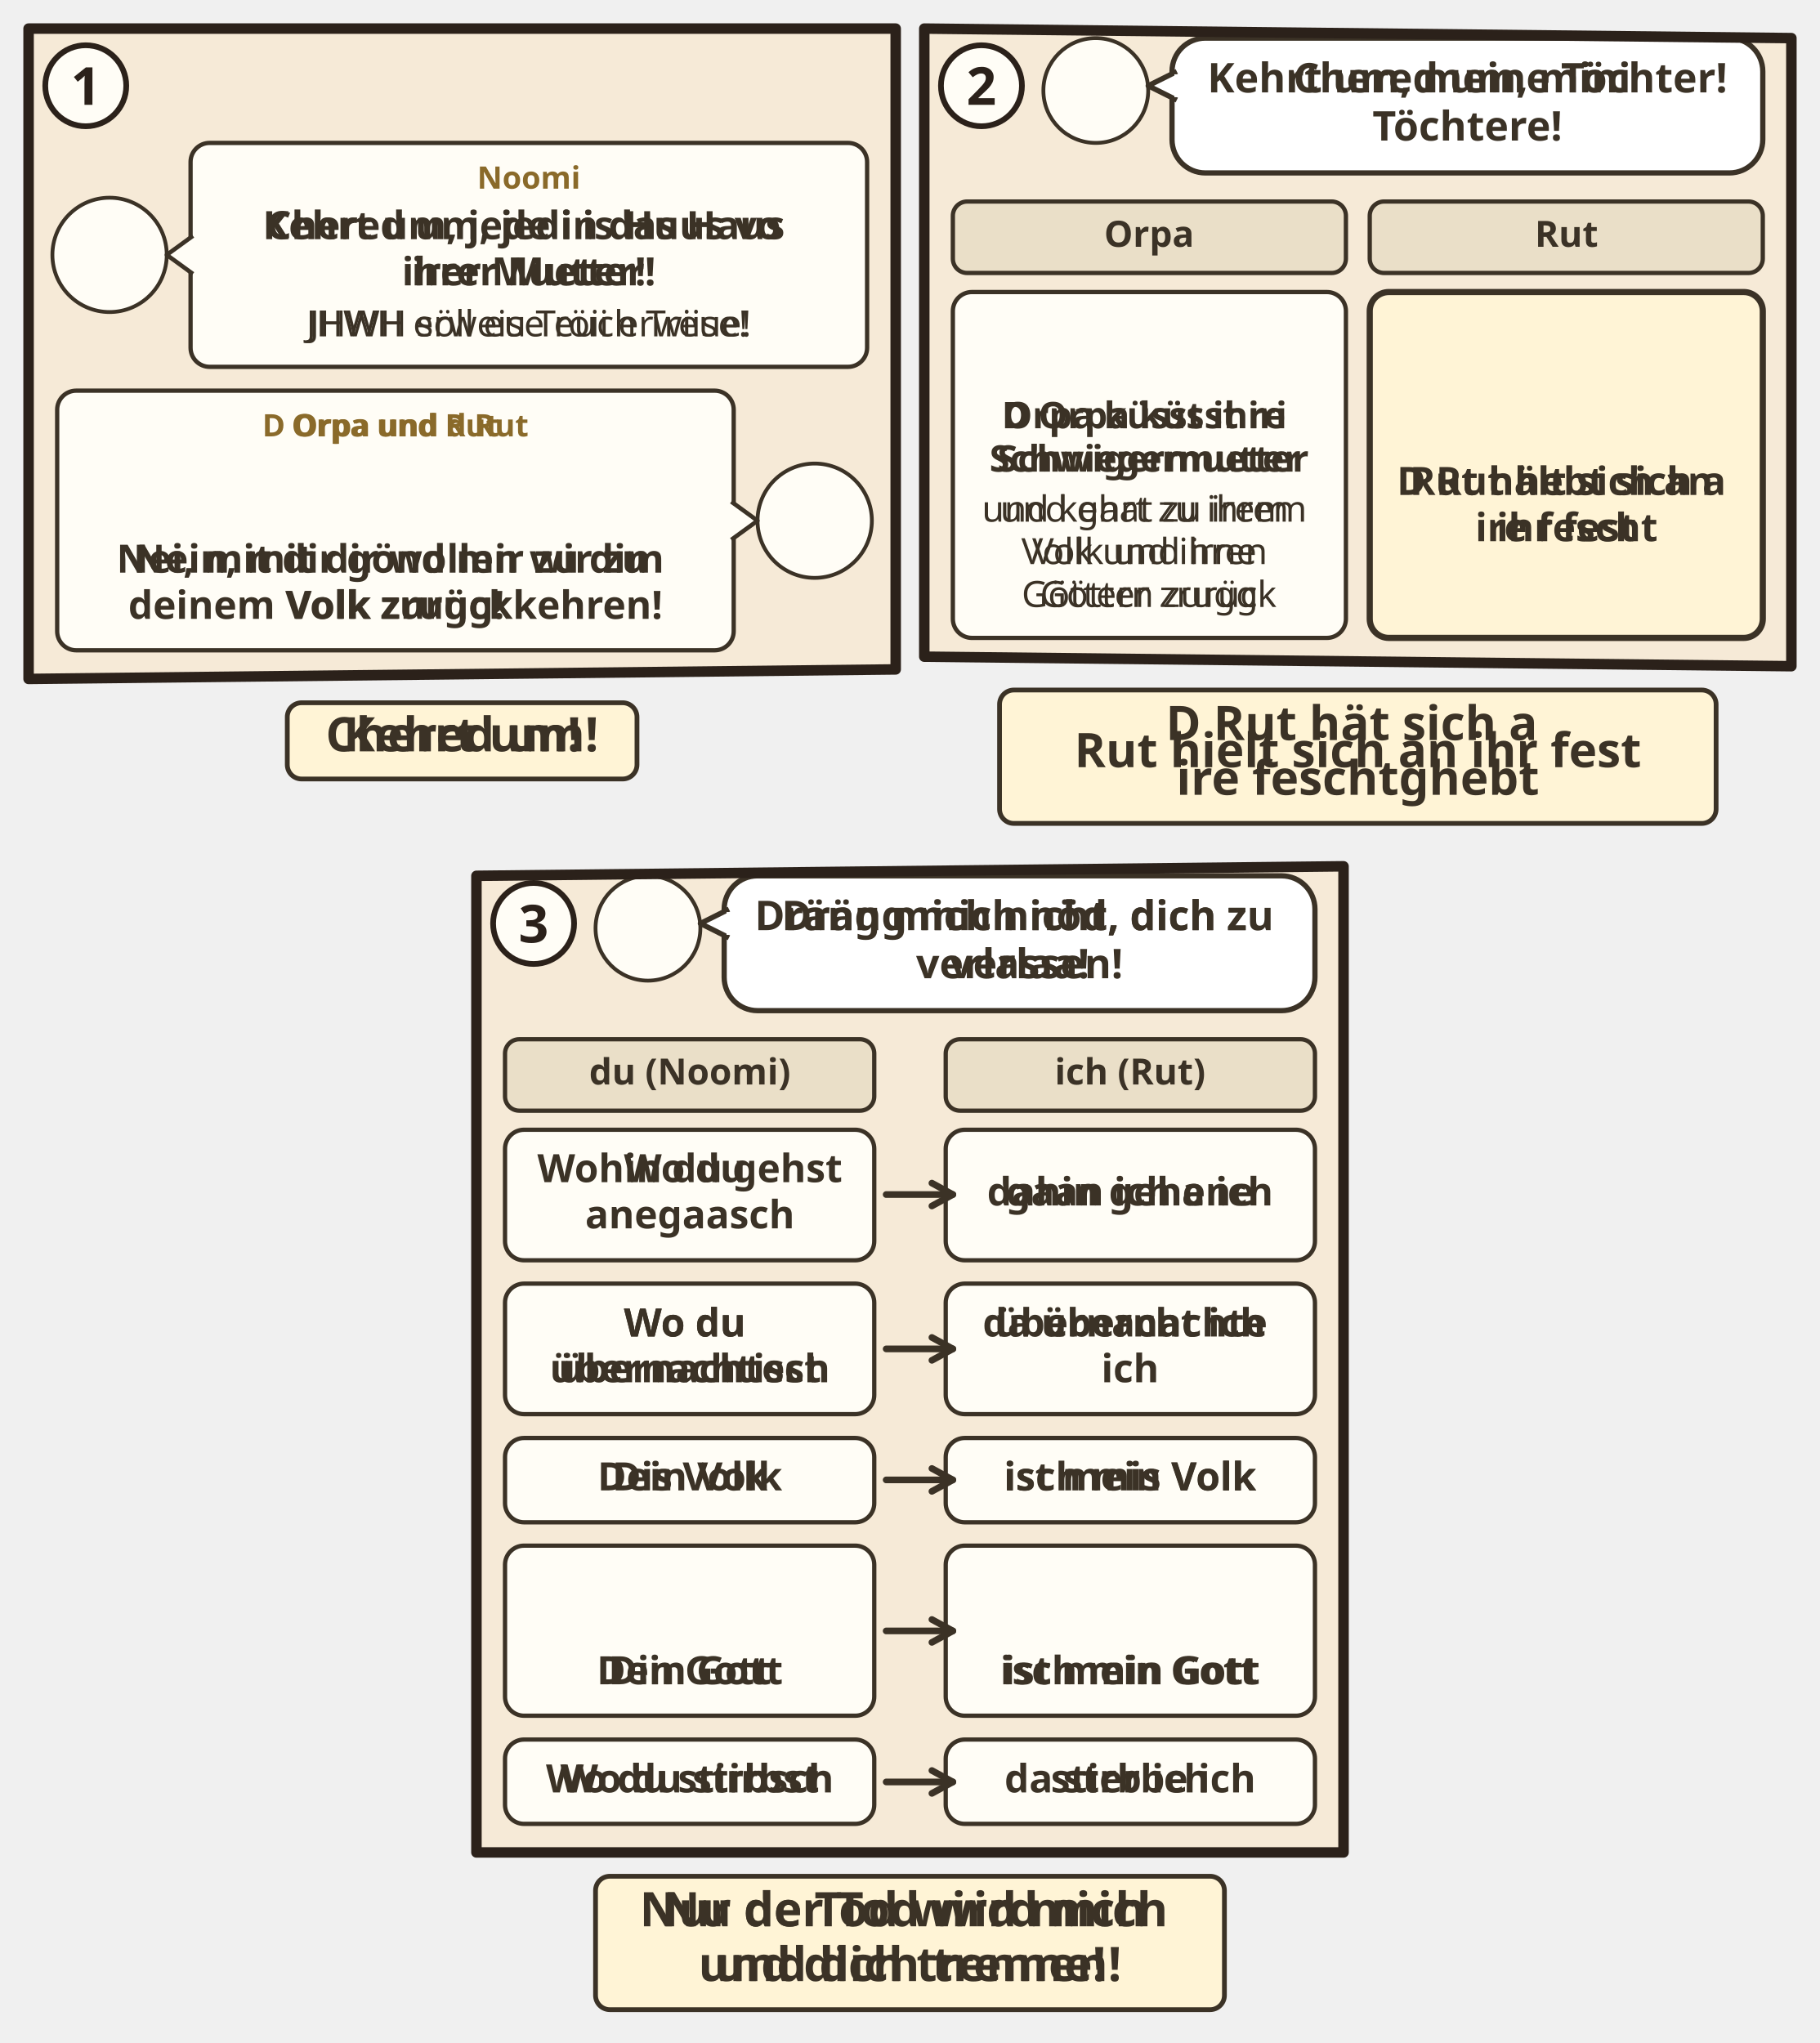
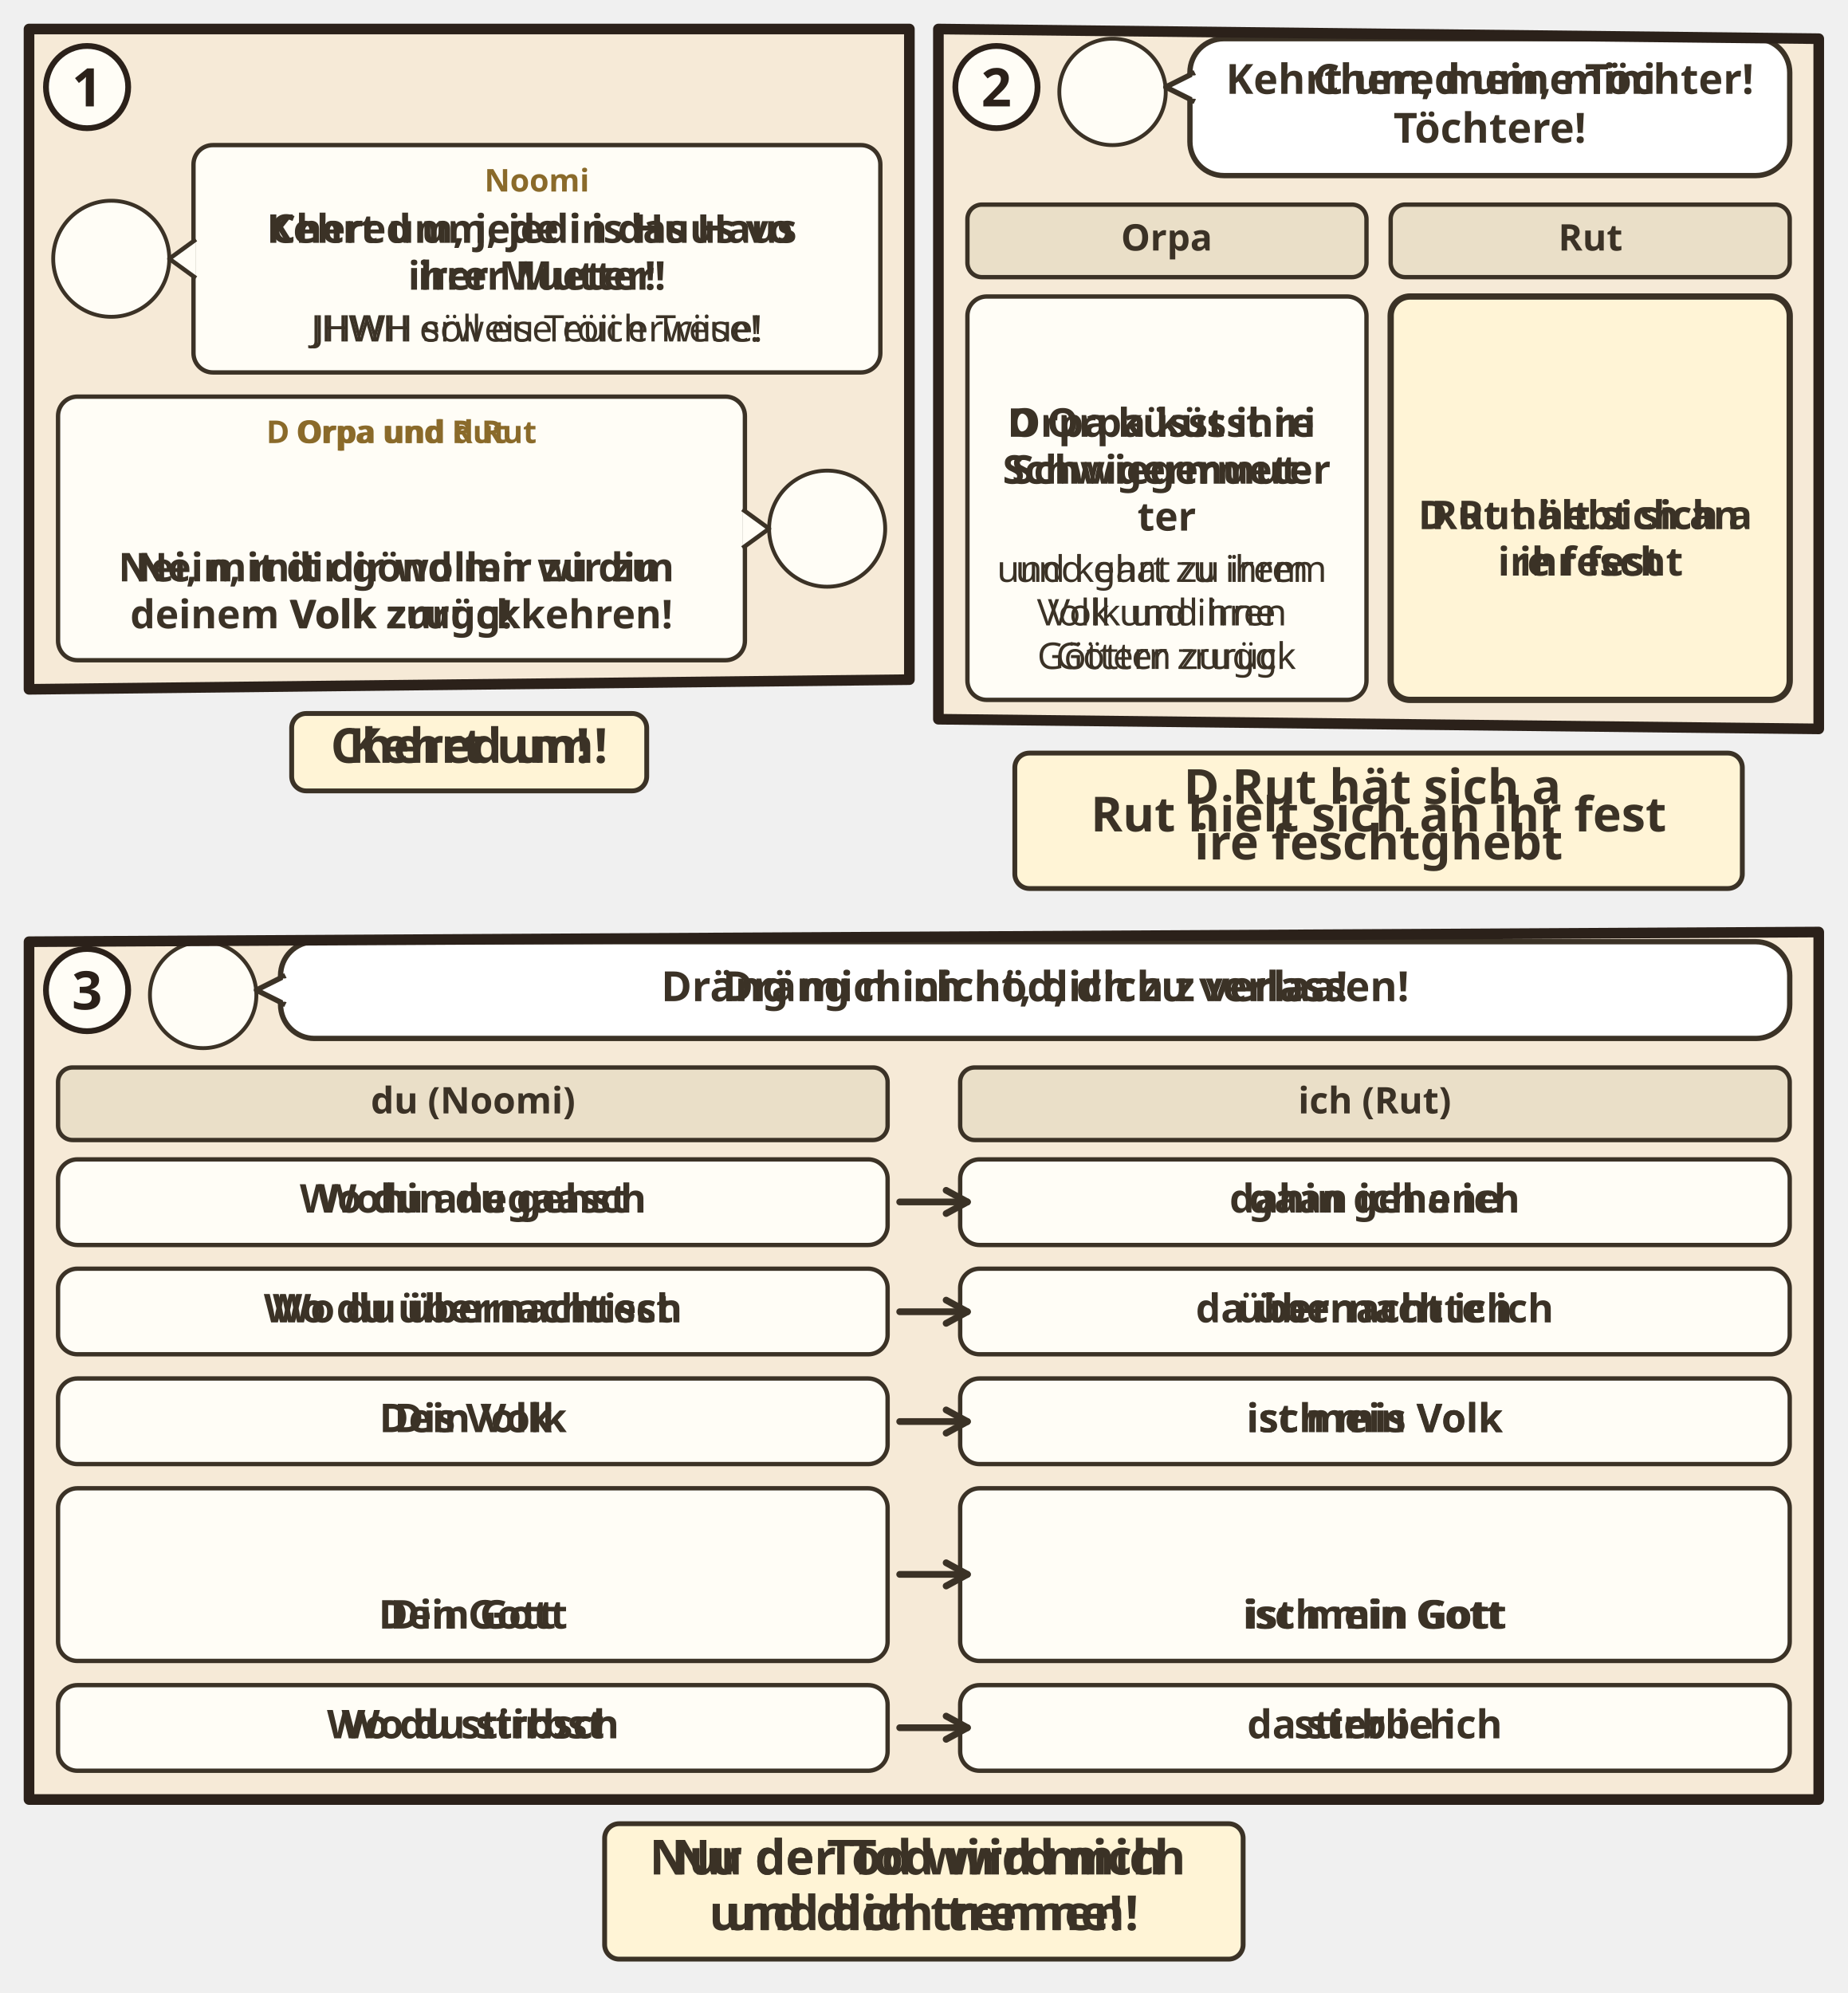
- <svg xmlns="http://www.w3.org/2000/svg" viewBox="0 0 382 428.836">
+ <svg xmlns="http://www.w3.org/2000/svg" viewBox="0 0 382 412.044">
  <svg class="ill-tile" data-span="1" x="0" y="0" width="194" height="170.512" viewBox="0 0 194 170.512">
    <g transform="translate(4 4)">
      <clipPath id="an-cp-rut-001-006-018-1">
        <polygon points="2,2 184,2 184,136.512 2,138.512" />
      </clipPath>
      <g clip-path="url(#an-cp-rut-001-006-018-1)">
        <polygon points="2,2 184,2 184,136.512 2,138.512" fill="#F6EAD7" />
        <circle cx="19.0" cy="49.5" r="12.0" fill="#FFFDF6" stroke="#3B3226" stroke-width=".8" />
        <use href="#an-p-noomi" x="9.8" y="39.4" width="18.5" height="19.8" />
-         <rect x="36.0" y="26.0" width="142.0" height="47.0" rx="4" fill="#FFFDF6" stroke="#3B3226" stroke-width="0.9" />
-         <text text-anchor="middle" font-family="sans-serif" font-size="6.5" font-weight="700" fill="#8A6A2A">
-           <tspan x="107.0" y="35.6">Noomi</tspan>
-         </text>
-         <text class="lw lw-de" text-anchor="middle" font-family="sans-serif" font-size="8.2" font-weight="700" fill="#3B3226">
-           <tspan x="107.0" y="46.2">Kehrt um, jede in das Haus</tspan>
-           <tspan x="107.0" y="55.9">ihrer Mutter!</tspan>
-         </text>
-         <text class="lw lw-gsw" text-anchor="middle" font-family="sans-serif" font-size="8.2" font-weight="700" fill="#3B3226">
-           <tspan x="107.0" y="46.2">Chered um, jedi is Huus vo</tspan>
-           <tspan x="107.0" y="55.9">irer Mueter!</tspan>
-         </text>
-         <text class="lw lw-de" text-anchor="middle" font-family="sans-serif" font-size="7.6" font-weight="400" fill="#3B3226">
-           <tspan x="107.0" y="66.6">JHWH erweise euch Treue!</tspan>
-         </text>
-         <text class="lw lw-gsw" text-anchor="middle" font-family="sans-serif" font-size="7.6" font-weight="400" fill="#3B3226">
-           <tspan x="107.0" y="66.6">JHWH söll eu Tröii erwiise!</tspan>
-         </text>
+         <g class="dg-cell">
+           <rect x="36.0" y="26.0" width="142.0" height="47.0" rx="4" fill="#FFFDF6" stroke="#3B3226" stroke-width="0.9" />
+           <text text-anchor="middle" font-family="sans-serif" font-size="6.5" font-weight="700" fill="#8A6A2A">
+             <tspan x="107.0" y="35.6">Noomi</tspan>
+           </text>
+           <text class="lw lw-de" text-anchor="middle" font-family="sans-serif" font-size="8.2" font-weight="700" fill="#3B3226">
+             <tspan x="107.0" y="46.2">Kehrt um, jede in das Haus</tspan>
+             <tspan x="107.0" y="55.9">ihrer Mutter!</tspan>
+           </text>
+           <text class="lw lw-gsw" text-anchor="middle" font-family="sans-serif" font-size="8.2" font-weight="700" fill="#3B3226">
+             <tspan x="107.0" y="46.2">Chered um, jedi is Huus vo</tspan>
+             <tspan x="107.0" y="55.9">irer Mueter!</tspan>
+           </text>
+           <text class="lw lw-de" text-anchor="middle" font-family="sans-serif" font-size="7.6" font-weight="400" fill="#3B3226">
+             <tspan x="107.0" y="66.6">JHWH erweise euch Treue!</tspan>
+           </text>
+           <text class="lw lw-gsw" text-anchor="middle" font-family="sans-serif" font-size="7.6" font-weight="400" fill="#3B3226">
+             <tspan x="107.0" y="66.6">JHWH söll eu Tröii erwiise!</tspan>
+           </text>
+         </g>
        <path d="M36.5 45.5L31.0 49.5L36.5 53.5" fill="#FFFDF6" stroke="#3B3226" stroke-width=".9" stroke-linejoin="round" />
        <circle cx="167.0" cy="105.3" r="12.0" fill="#FFFDF6" stroke="#3B3226" stroke-width=".8" />
        <use href="#an-p-orpa" x="157.8" y="95.1" width="18.5" height="19.8" />
-         <rect x="8.0" y="78.0" width="142.0" height="54.5" rx="4" fill="#FFFDF6" stroke="#3B3226" stroke-width="0.9" />
-         <text class="lw lw-de" text-anchor="middle" font-family="sans-serif" font-size="6.5" font-weight="700" fill="#8A6A2A">
-           <tspan x="79.0" y="87.6">Orpa und Rut</tspan>
-         </text>
-         <text class="lw lw-gsw" text-anchor="middle" font-family="sans-serif" font-size="6.5" font-weight="700" fill="#8A6A2A">
-           <tspan x="79.0" y="87.6">D Orpa und d Rut</tspan>
-         </text>
-         <use href="#an-p-rut" x="73.4" y="91.2" width="11.3" height="16" />
-         <text class="lw lw-de" text-anchor="middle" font-family="sans-serif" font-size="8.2" font-weight="700" fill="#3B3226">
-           <tspan x="79.0" y="116.2">Nein, mit dir wollen wir zu</tspan>
-           <tspan x="79.0" y="125.9">deinem Volk zurückkehren!</tspan>
-         </text>
-         <text class="lw lw-gsw" text-anchor="middle" font-family="sans-serif" font-size="8.2" font-weight="700" fill="#3B3226">
-           <tspan x="79.0" y="116.2">Nei, mit dir gönd mir zu dim</tspan>
-           <tspan x="79.0" y="125.9">Volk zrugg!</tspan>
-         </text>
+         <g class="dg-cell">
+           <rect x="8.0" y="78.0" width="142.0" height="54.5" rx="4" fill="#FFFDF6" stroke="#3B3226" stroke-width="0.9" />
+           <text class="lw lw-de" text-anchor="middle" font-family="sans-serif" font-size="6.5" font-weight="700" fill="#8A6A2A">
+             <tspan x="79.0" y="87.6">Orpa und Rut</tspan>
+           </text>
+           <text class="lw lw-gsw" text-anchor="middle" font-family="sans-serif" font-size="6.5" font-weight="700" fill="#8A6A2A">
+             <tspan x="79.0" y="87.6">D Orpa und d Rut</tspan>
+           </text>
+           <use href="#an-p-rut" x="73.4" y="91.2" width="11.3" height="16" />
+           <text class="lw lw-de" text-anchor="middle" font-family="sans-serif" font-size="8.2" font-weight="700" fill="#3B3226">
+             <tspan x="79.0" y="116.2">Nein, mit dir wollen wir zu</tspan>
+             <tspan x="79.0" y="125.9">deinem Volk zurückkehren!</tspan>
+           </text>
+           <text class="lw lw-gsw" text-anchor="middle" font-family="sans-serif" font-size="8.2" font-weight="700" fill="#3B3226">
+             <tspan x="79.0" y="116.2">Nei, mit dir gönd mir zu dim</tspan>
+             <tspan x="79.0" y="125.9">Volk zrugg!</tspan>
+           </text>
+         </g>
        <path d="M149.5 101.3L155.0 105.3L149.5 109.3" fill="#FFFDF6" stroke="#3B3226" stroke-width=".9" stroke-linejoin="round" />
      </g>
      <polygon points="2,2 184,2 184,136.512 2,138.512" fill="none" stroke="#2B211A" stroke-width="2.2" stroke-linejoin="round" />
      <circle cx="14" cy="14" r="8.5" fill="#FFFDF6" stroke="#2B211A" stroke-width="1.2" />
      <text x="14" y="18" text-anchor="middle" font-family="sans-serif" font-size="11" font-weight="700" fill="#2B211A">1</text>
      <g transform="translate(0.0 142.512)">
        <g class="ill-words">
          <rect x="56.3" y="1.0" width="73.4" height="16" rx="3" fill="#FFF4D6" stroke="#3B3226" stroke-width="1" />
          <text class="lw lw-de" text-anchor="middle" font-family="sans-serif" font-size="10" font-weight="700" fill="#3B3226">
            <tspan x="93.0" y="11.2">Kehrt um!</tspan>
          </text>
          <text class="lw lw-gsw" text-anchor="middle" font-family="sans-serif" font-size="10" font-weight="700" fill="#3B3226">
            <tspan x="93.0" y="11.2">Chered um!</tspan>
          </text>
        </g>
      </g>
    </g>
  </svg>
-   <svg class="ill-tile" data-span="1" x="188" y="0" width="194" height="179.84" viewBox="0 0 194 179.84">
+   <svg class="ill-tile" data-span="1" x="188" y="0" width="194" height="190.696" viewBox="0 0 194 190.696">
    <g transform="translate(4 4)">
      <clipPath id="an-cp-rut-001-006-018-2">
-         <polygon points="2,2 184,4 184,135.84 2,133.84" />
+         <polygon points="2,2 184,4 184,146.696 2,144.696" />
      </clipPath>
      <g clip-path="url(#an-cp-rut-001-006-018-2)">
-         <polygon points="2,2 184,4 184,135.84 2,133.84" fill="#F6EAD7" />
+         <polygon points="2,2 184,4 184,146.696 2,144.696" fill="#F6EAD7" />
        <circle cx="38.0" cy="15.0" r="11.0" fill="#FFFDF6" stroke="#3B3226" stroke-width=".8" />
        <use href="#an-p-noomi" x="29.6" y="5.8" width="16.8" height="18.0" />
        <rect x="54.0" y="4" width="124.0" height="28.3" rx="7" fill="#FFFFFF" stroke="#3B3226" stroke-width="1.1" />
        <path d="M55.0 11L49.0 14L55.0 17" fill="#FFFFFF" stroke="#3B3226" stroke-width="1.1" stroke-linejoin="round" />
        <path d="M55.2 11.6V16.4" stroke="#FFFFFF" stroke-width="1.4" />
        <text class="lw lw-de" text-anchor="middle" font-family="sans-serif" font-size="8.6" font-weight="700" fill="#3B3226">
          <tspan x="116.0" y="15.4">Kehrt um, meine Töchter!</tspan>
        </text>
        <text class="lw lw-gsw" text-anchor="middle" font-family="sans-serif" font-size="8.6" font-weight="700" fill="#3B3226">
          <tspan x="116.0" y="15.4">Chered um, mini</tspan>
          <tspan x="116.0" y="25.5">Töchtere!</tspan>
        </text>
        <rect x="8.0" y="38.3" width="82.5" height="15.0" rx="3" fill="#EADFC8" stroke="#3B3226" stroke-width=".9" />
        <text text-anchor="middle" font-family="sans-serif" font-size="7.6" font-weight="700" fill="#3B3226">
          <tspan x="49.2" y="47.8">Orpa</tspan>
        </text>
        <rect x="95.5" y="38.3" width="82.5" height="15.0" rx="3" fill="#EADFC8" stroke="#3B3226" stroke-width=".9" />
        <text text-anchor="middle" font-family="sans-serif" font-size="7.6" font-weight="700" fill="#3B3226">
          <tspan x="136.8" y="47.8">Rut</tspan>
        </text>
-         <rect x="8.0" y="57.3" width="82.5" height="72.6" rx="4" fill="#FFFDF6" stroke="#3B3226" stroke-width="0.9" />
-         <use href="#an-p-orpa" x="43.6" y="61.3" width="11.3" height="16" />
-         <text class="lw lw-de" text-anchor="middle" font-family="sans-serif" font-size="7.7" font-weight="700" fill="#3B3226">
-           <tspan x="49.2" y="85.9">Orpa küsst ihre</tspan>
-           <tspan x="49.2" y="95.0">Schwiegermutter</tspan>
-         </text>
-         <text class="lw lw-gsw" text-anchor="middle" font-family="sans-serif" font-size="7.7" font-weight="700" fill="#3B3226">
-           <tspan x="49.2" y="85.9">D Orpa küsst iri</tspan>
-           <tspan x="49.2" y="95.0">Schwigermueter</tspan>
-         </text>
-         <text class="lw lw-de" text-anchor="middle" font-family="sans-serif" font-size="7.6" font-weight="400" fill="#3B3226">
-           <tspan x="49.2" y="105.5">und kehrt zu ihrem</tspan>
-           <tspan x="49.2" y="114.4">Volk und ihren</tspan>
-           <tspan x="49.2" y="123.4">Göttern zurück</tspan>
-         </text>
-         <text class="lw lw-gsw" text-anchor="middle" font-family="sans-serif" font-size="7.6" font-weight="400" fill="#3B3226">
-           <tspan x="49.2" y="105.5">und gaat zu irem</tspan>
-           <tspan x="49.2" y="114.4">Volk und irne</tspan>
-           <tspan x="49.2" y="123.4">Götter zrugg</tspan>
-         </text>
-         <rect x="95.5" y="57.3" width="82.5" height="72.6" rx="4" fill="#FFF4D6" stroke="#3B3226" stroke-width="1.3" />
-         <use href="#an-p-rut" x="131.1" y="74.9" width="11.3" height="16" />
-         <text class="lw lw-de" text-anchor="middle" font-family="sans-serif" font-size="8.2" font-weight="700" fill="#3B3226">
-           <tspan x="136.8" y="99.9">Rut hält sich an</tspan>
-           <tspan x="136.8" y="109.6">ihr fest</tspan>
-         </text>
-         <text class="lw lw-gsw" text-anchor="middle" font-family="sans-serif" font-size="8.2" font-weight="700" fill="#3B3226">
-           <tspan x="136.8" y="99.9">D Rut hebt sich a</tspan>
-           <tspan x="136.8" y="109.6">ire fescht</tspan>
-         </text>
-       </g>
-       <polygon points="2,2 184,4 184,135.84 2,133.84" fill="none" stroke="#2B211A" stroke-width="2.2" stroke-linejoin="round" />
+         <g class="dg-cell">
+           <rect x="8.0" y="57.3" width="82.5" height="83.4" rx="4" fill="#FFFDF6" stroke="#3B3226" stroke-width="0.9" />
+           <use href="#an-p-orpa" x="43.6" y="61.3" width="11.3" height="16" />
+           <text class="lw lw-de" text-anchor="middle" font-family="sans-serif" font-size="8.2" font-weight="700" fill="#3B3226">
+             <tspan x="49.2" y="86.3">Orpa küsst ihre</tspan>
+             <tspan x="49.2" y="96.0">Schwiegermut-</tspan>
+             <tspan x="49.2" y="105.7">ter</tspan>
+           </text>
+           <text class="lw lw-gsw" text-anchor="middle" font-family="sans-serif" font-size="8.2" font-weight="700" fill="#3B3226">
+             <tspan x="49.2" y="86.3">D Orpa küsst iri</tspan>
+             <tspan x="49.2" y="96.0">Schwigermueter</tspan>
+           </text>
+           <text class="lw lw-de" text-anchor="middle" font-family="sans-serif" font-size="7.6" font-weight="400" fill="#3B3226">
+             <tspan x="49.2" y="116.3">und kehrt zu ihrem</tspan>
+             <tspan x="49.2" y="125.3">Volk und ihren</tspan>
+             <tspan x="49.2" y="134.3">Göttern zurück</tspan>
+           </text>
+           <text class="lw lw-gsw" text-anchor="middle" font-family="sans-serif" font-size="7.6" font-weight="400" fill="#3B3226">
+             <tspan x="49.2" y="116.3">und gaat zu irem</tspan>
+             <tspan x="49.2" y="125.3">Volk und irne</tspan>
+             <tspan x="49.2" y="134.3">Götter zrugg</tspan>
+           </text>
+         </g>
+         <g class="dg-cell">
+           <rect x="95.5" y="57.3" width="82.5" height="83.4" rx="4" fill="#FFF4D6" stroke="#3B3226" stroke-width="1.3" />
+           <use href="#an-p-rut" x="131.1" y="80.3" width="11.3" height="16" />
+           <text class="lw lw-de" text-anchor="middle" font-family="sans-serif" font-size="8.2" font-weight="700" fill="#3B3226">
+             <tspan x="136.8" y="105.4">Rut hält sich an</tspan>
+             <tspan x="136.8" y="115.0">ihr fest</tspan>
+           </text>
+           <text class="lw lw-gsw" text-anchor="middle" font-family="sans-serif" font-size="8.2" font-weight="700" fill="#3B3226">
+             <tspan x="136.8" y="105.4">D Rut hebt sich a</tspan>
+             <tspan x="136.8" y="115.0">ire fescht</tspan>
+           </text>
+         </g>
+       </g>
+       <polygon points="2,2 184,4 184,146.696 2,144.696" fill="none" stroke="#2B211A" stroke-width="2.2" stroke-linejoin="round" />
      <circle cx="14" cy="14" r="8.5" fill="#FFFDF6" stroke="#2B211A" stroke-width="1.2" />
      <text x="14" y="18" text-anchor="middle" font-family="sans-serif" font-size="11" font-weight="700" fill="#2B211A">2</text>
-       <g transform="translate(0.0 139.84)">
+       <g transform="translate(0.0 150.696)">
        <g class="ill-words">
          <rect x="17.8" y="1.0" width="150.4" height="28" rx="3" fill="#FFF4D6" stroke="#3B3226" stroke-width="1" />
          <text class="lw lw-de" text-anchor="middle" font-family="sans-serif" font-size="10" font-weight="700" fill="#3B3226">
            <tspan x="93.0" y="17.2">Rut hielt sich an ihr fest</tspan>
          </text>
          <text class="lw lw-gsw" text-anchor="middle" font-family="sans-serif" font-size="10" font-weight="700" fill="#3B3226">
            <tspan x="93.0" y="11.5">D Rut hät sich a</tspan>
            <tspan x="93.0" y="23.0">ire feschtghebt</tspan>
          </text>
        </g>
      </g>
    </g>
  </svg>
-   <svg class="ill-tile" data-span="1" x="94" y="175.84" width="194" height="252.996" viewBox="0 0 194 252.996">
+   <svg class="ill-tile" data-span="2" x="0" y="186.696" width="382" height="225.348" viewBox="0 0 382 225.348">
    <g transform="translate(4 4)">
      <clipPath id="an-cp-rut-001-006-018-3">
+         <polygon points="2,4 372,2 372,181.348 2,181.348" />
+       </clipPath>
+       <g clip-path="url(#an-cp-rut-001-006-018-3)">
+         <polygon points="2,4 372,2 372,181.348 2,181.348" fill="#F6EAD7" />
+         <circle cx="38.0" cy="15.0" r="11.0" fill="#FFFDF6" stroke="#3B3226" stroke-width=".8" />
+         <use href="#an-p-rut" x="29.6" y="5.8" width="16.8" height="18.0" />
+         <rect x="54.0" y="4" width="312.0" height="20.0" rx="7" fill="#FFFFFF" stroke="#3B3226" stroke-width="1.1" />
+         <path d="M55.0 11L49.0 14L55.0 17" fill="#FFFFFF" stroke="#3B3226" stroke-width="1.1" stroke-linejoin="round" />
+         <path d="M55.2 11.6V16.4" stroke="#FFFFFF" stroke-width="1.4" />
+         <text class="lw lw-de" text-anchor="middle" font-family="sans-serif" font-size="8.6" font-weight="700" fill="#3B3226">
+           <tspan x="210.0" y="16.3">Dräng mich nicht, dich zu verlassen!</tspan>
+         </text>
+         <text class="lw lw-gsw" text-anchor="middle" font-family="sans-serif" font-size="8.6" font-weight="700" fill="#3B3226">
+           <tspan x="210.0" y="16.3">Dräng mich nöd, dich z verlaa!</tspan>
+         </text>
+         <rect x="8.0" y="30.0" width="171.5" height="15.0" rx="3" fill="#EADFC8" stroke="#3B3226" stroke-width=".9" />
+         <text text-anchor="middle" font-family="sans-serif" font-size="7.6" font-weight="700" fill="#3B3226">
+           <tspan x="93.8" y="39.5">du (Noomi)</tspan>
+         </text>
+         <rect x="194.5" y="30.0" width="171.5" height="15.0" rx="3" fill="#EADFC8" stroke="#3B3226" stroke-width=".9" />
+         <text text-anchor="middle" font-family="sans-serif" font-size="7.6" font-weight="700" fill="#3B3226">
+           <tspan x="280.2" y="39.5">ich (Rut)</tspan>
+         </text>
+         <g class="dg-cell">
+           <rect x="8.0" y="49.0" width="171.5" height="17.7" rx="4" fill="#FFFDF6" stroke="#3B3226" stroke-width="0.9" />
+           <text class="lw lw-de" text-anchor="middle" font-family="sans-serif" font-size="8.2" font-weight="700" fill="#3B3226">
+             <tspan x="93.8" y="60.0">Wohin du gehst</tspan>
+           </text>
+           <text class="lw lw-gsw" text-anchor="middle" font-family="sans-serif" font-size="8.2" font-weight="700" fill="#3B3226">
+             <tspan x="93.8" y="60.0">Wo du anegaasch</tspan>
+           </text>
+         </g>
+         <g class="dg-cell">
+           <rect x="194.5" y="49.0" width="171.5" height="17.7" rx="4" fill="#FFFDF6" stroke="#3B3226" stroke-width="0.9" />
+           <text class="lw lw-de" text-anchor="middle" font-family="sans-serif" font-size="8.2" font-weight="700" fill="#3B3226">
+             <tspan x="280.2" y="60.0">dahin gehe ich</tspan>
+           </text>
+           <text class="lw lw-gsw" text-anchor="middle" font-family="sans-serif" font-size="8.2" font-weight="700" fill="#3B3226">
+             <tspan x="280.2" y="60.0">gaan ich ane</tspan>
+           </text>
+         </g>
+         <path d="M182.0 57.8L196.0 57.8" stroke="#3B3226" stroke-width="1.4" stroke-linecap="round" />
+         <path d="M191.6 60.2L196.0 57.8L191.6 55.4" fill="none" stroke="#3B3226" stroke-width="1.4" stroke-linecap="round" stroke-linejoin="round" />
+         <g class="dg-cell">
+           <rect x="8.0" y="71.6" width="171.5" height="17.7" rx="4" fill="#FFFDF6" stroke="#3B3226" stroke-width="0.9" />
+           <text class="lw lw-de" text-anchor="middle" font-family="sans-serif" font-size="8.2" font-weight="700" fill="#3B3226">
+             <tspan x="93.8" y="82.7">Wo du übernachtest</tspan>
+           </text>
+           <text class="lw lw-gsw" text-anchor="middle" font-family="sans-serif" font-size="8.2" font-weight="700" fill="#3B3226">
+             <tspan x="93.8" y="82.7">Wo du übernachtisch</tspan>
+           </text>
+         </g>
+         <g class="dg-cell">
+           <rect x="194.5" y="71.6" width="171.5" height="17.7" rx="4" fill="#FFFDF6" stroke="#3B3226" stroke-width="0.9" />
+           <text class="lw lw-de" text-anchor="middle" font-family="sans-serif" font-size="8.2" font-weight="700" fill="#3B3226">
+             <tspan x="280.2" y="82.7">da übernachte ich</tspan>
+           </text>
+           <text class="lw lw-gsw" text-anchor="middle" font-family="sans-serif" font-size="8.2" font-weight="700" fill="#3B3226">
+             <tspan x="280.2" y="82.7">übernacht ich</tspan>
+           </text>
+         </g>
+         <path d="M182.0 80.5L196.0 80.5" stroke="#3B3226" stroke-width="1.4" stroke-linecap="round" />
+         <path d="M191.6 82.9L196.0 80.5L191.6 78.1" fill="none" stroke="#3B3226" stroke-width="1.4" stroke-linecap="round" stroke-linejoin="round" />
+         <g class="dg-cell">
+           <rect x="8.0" y="94.3" width="171.5" height="17.7" rx="4" fill="#FFFDF6" stroke="#3B3226" stroke-width="0.9" />
+           <text class="lw lw-de" text-anchor="middle" font-family="sans-serif" font-size="8.2" font-weight="700" fill="#3B3226">
+             <tspan x="93.8" y="105.4">Dein Volk</tspan>
+           </text>
+           <text class="lw lw-gsw" text-anchor="middle" font-family="sans-serif" font-size="8.2" font-weight="700" fill="#3B3226">
+             <tspan x="93.8" y="105.4">Dis Volk</tspan>
+           </text>
+         </g>
+         <g class="dg-cell">
+           <rect x="194.5" y="94.3" width="171.5" height="17.7" rx="4" fill="#FFFDF6" stroke="#3B3226" stroke-width="0.9" />
+           <text class="lw lw-de" text-anchor="middle" font-family="sans-serif" font-size="8.2" font-weight="700" fill="#3B3226">
+             <tspan x="280.2" y="105.4">ist mein Volk</tspan>
+           </text>
+           <text class="lw lw-gsw" text-anchor="middle" font-family="sans-serif" font-size="8.2" font-weight="700" fill="#3B3226">
+             <tspan x="280.2" y="105.4">isch mis Volk</tspan>
+           </text>
+         </g>
+         <path d="M182.0 103.2L196.0 103.2" stroke="#3B3226" stroke-width="1.4" stroke-linecap="round" />
+         <path d="M191.6 105.6L196.0 103.2L191.6 100.8" fill="none" stroke="#3B3226" stroke-width="1.4" stroke-linecap="round" stroke-linejoin="round" />
+         <g class="dg-cell">
+           <rect x="8.0" y="117.0" width="171.5" height="35.7" rx="4" fill="#FFFDF6" stroke="#3B3226" stroke-width="0.9" />
+           <use href="#an-gott" x="85.8" y="121.0" width="16.0" height="16" />
+           <text class="lw lw-de" text-anchor="middle" font-family="sans-serif" font-size="8.2" font-weight="700" fill="#3B3226">
+             <tspan x="93.8" y="146.0">Dein Gott</tspan>
+           </text>
+           <text class="lw lw-gsw" text-anchor="middle" font-family="sans-serif" font-size="8.2" font-weight="700" fill="#3B3226">
+             <tspan x="93.8" y="146.0">Din Gott</tspan>
+           </text>
+         </g>
+         <g class="dg-cell">
+           <rect x="194.5" y="117.0" width="171.5" height="35.7" rx="4" fill="#FFFDF6" stroke="#3B3226" stroke-width="0.9" />
+           <use href="#an-gott" x="272.2" y="121.0" width="16.0" height="16" />
+           <text class="lw lw-de" text-anchor="middle" font-family="sans-serif" font-size="8.2" font-weight="700" fill="#3B3226">
+             <tspan x="280.2" y="146.0">ist mein Gott</tspan>
+           </text>
+           <text class="lw lw-gsw" text-anchor="middle" font-family="sans-serif" font-size="8.2" font-weight="700" fill="#3B3226">
+             <tspan x="280.2" y="146.0">isch min Gott</tspan>
+           </text>
+         </g>
+         <path d="M182.0 134.8L196.0 134.8" stroke="#3B3226" stroke-width="1.4" stroke-linecap="round" />
+         <path d="M191.6 137.2L196.0 134.8L191.6 132.4" fill="none" stroke="#3B3226" stroke-width="1.4" stroke-linecap="round" stroke-linejoin="round" />
+         <g class="dg-cell">
+           <rect x="8.0" y="157.7" width="171.5" height="17.7" rx="4" fill="#FFFDF6" stroke="#3B3226" stroke-width="0.9" />
+           <text class="lw lw-de" text-anchor="middle" font-family="sans-serif" font-size="8.2" font-weight="700" fill="#3B3226">
+             <tspan x="93.8" y="168.7">Wo du stirbst</tspan>
+           </text>
+           <text class="lw lw-gsw" text-anchor="middle" font-family="sans-serif" font-size="8.2" font-weight="700" fill="#3B3226">
+             <tspan x="93.8" y="168.7">Wo du stirbsch</tspan>
+           </text>
+         </g>
+         <g class="dg-cell">
+           <rect x="194.5" y="157.7" width="171.5" height="17.7" rx="4" fill="#FFFDF6" stroke="#3B3226" stroke-width="0.9" />
+           <text class="lw lw-de" text-anchor="middle" font-family="sans-serif" font-size="8.2" font-weight="700" fill="#3B3226">
+             <tspan x="280.2" y="168.7">da sterbe ich</tspan>
+           </text>
+           <text class="lw lw-gsw" text-anchor="middle" font-family="sans-serif" font-size="8.2" font-weight="700" fill="#3B3226">
+             <tspan x="280.2" y="168.7">stirb ich</tspan>
+           </text>
+         </g>
+         <path d="M182.0 166.5L196.0 166.5" stroke="#3B3226" stroke-width="1.4" stroke-linecap="round" />
+         <path d="M191.6 168.9L196.0 166.5L191.6 164.1" fill="none" stroke="#3B3226" stroke-width="1.4" stroke-linecap="round" stroke-linejoin="round" />
+       </g>
+       <polygon points="2,4 372,2 372,181.348 2,181.348" fill="none" stroke="#2B211A" stroke-width="2.2" stroke-linejoin="round" />
+       <circle cx="14" cy="14" r="8.5" fill="#FFFDF6" stroke="#2B211A" stroke-width="1.2" />
+       <text x="14" y="18" text-anchor="middle" font-family="sans-serif" font-size="11" font-weight="700" fill="#2B211A">3</text>
+       <g transform="translate(94.0 185.348)">
+         <g class="ill-words">
+           <rect x="27.0" y="1.0" width="132.0" height="28" rx="3" fill="#FFF4D6" stroke="#3B3226" stroke-width="1" />
+           <text class="lw lw-de" text-anchor="middle" font-family="sans-serif" font-size="10" font-weight="700" fill="#3B3226">
+             <tspan x="93.0" y="11.5">Nur der Tod wird mich</tspan>
+             <tspan x="93.0" y="23.0">und dich trennen!</tspan>
+           </text>
+           <text class="lw lw-gsw" text-anchor="middle" font-family="sans-serif" font-size="10" font-weight="700" fill="#3B3226">
+             <tspan x="93.0" y="11.5">Nu de Tod wird mich</tspan>
+             <tspan x="93.0" y="23.0">und dich trenne!</tspan>
+           </text>
+         </g>
+       </g>
+     </g>
+   </svg>
+   <svg class="ill-tile ill-narrow" data-span="1" x="402" y="0" width="194" height="252.996" viewBox="0 0 194 252.996">
+     <g transform="translate(4 4)">
+       <clipPath id="an-cp-rut-001-006-018-3n">
        <polygon points="2,4 184,2 184,208.996 2,208.996" />
      </clipPath>
-       <g clip-path="url(#an-cp-rut-001-006-018-3)">
+       <g clip-path="url(#an-cp-rut-001-006-018-3n)">
        <polygon points="2,4 184,2 184,208.996 2,208.996" fill="#F6EAD7" />
        <circle cx="38.0" cy="15.0" r="11.0" fill="#FFFDF6" stroke="#3B3226" stroke-width=".8" />
        <use href="#an-p-rut" x="29.6" y="5.8" width="16.8" height="18.0" />
        <rect x="54.0" y="4" width="124.0" height="28.3" rx="7" fill="#FFFFFF" stroke="#3B3226" stroke-width="1.1" />
        <path d="M55.0 11L49.0 14L55.0 17" fill="#FFFFFF" stroke="#3B3226" stroke-width="1.1" stroke-linejoin="round" />
        <path d="M55.2 11.6V16.4" stroke="#FFFFFF" stroke-width="1.4" />
        <text class="lw lw-de" text-anchor="middle" font-family="sans-serif" font-size="8.6" font-weight="700" fill="#3B3226">
          <tspan x="116.0" y="15.4">Dräng mich nicht, dich zu</tspan>
          <tspan x="116.0" y="25.5">verlassen!</tspan>
        </text>
        <text class="lw lw-gsw" text-anchor="middle" font-family="sans-serif" font-size="8.6" font-weight="700" fill="#3B3226">
          <tspan x="116.0" y="15.4">Dräng mich nöd, dich z</tspan>
          <tspan x="116.0" y="25.5">verlaa!</tspan>
        </text>
        <rect x="8.0" y="38.3" width="77.5" height="15.0" rx="3" fill="#EADFC8" stroke="#3B3226" stroke-width=".9" />
        <text text-anchor="middle" font-family="sans-serif" font-size="7.6" font-weight="700" fill="#3B3226">
          <tspan x="46.8" y="47.8">du (Noomi)</tspan>
        </text>
        <rect x="100.5" y="38.3" width="77.5" height="15.0" rx="3" fill="#EADFC8" stroke="#3B3226" stroke-width=".9" />
        <text text-anchor="middle" font-family="sans-serif" font-size="7.6" font-weight="700" fill="#3B3226">
          <tspan x="139.2" y="47.8">ich (Rut)</tspan>
        </text>
-         <rect x="8.0" y="57.3" width="77.5" height="27.4" rx="4" fill="#FFFDF6" stroke="#3B3226" stroke-width="0.9" />
-         <text class="lw lw-de" text-anchor="middle" font-family="sans-serif" font-size="8.2" font-weight="700" fill="#3B3226">
-           <tspan x="46.8" y="68.3">Wohin du gehst</tspan>
-         </text>
-         <text class="lw lw-gsw" text-anchor="middle" font-family="sans-serif" font-size="8.2" font-weight="700" fill="#3B3226">
-           <tspan x="46.8" y="68.3">Wo du</tspan>
-           <tspan x="46.8" y="78.0">anegaasch</tspan>
-         </text>
-         <rect x="100.5" y="57.3" width="77.5" height="27.4" rx="4" fill="#FFFDF6" stroke="#3B3226" stroke-width="0.9" />
-         <text class="lw lw-de" text-anchor="middle" font-family="sans-serif" font-size="8.2" font-weight="700" fill="#3B3226">
-           <tspan x="139.2" y="73.2">dahin gehe ich</tspan>
-         </text>
-         <text class="lw lw-gsw" text-anchor="middle" font-family="sans-serif" font-size="8.2" font-weight="700" fill="#3B3226">
-           <tspan x="139.2" y="73.2">gaan ich ane</tspan>
-         </text>
+         <g class="dg-cell">
+           <rect x="8.0" y="57.3" width="77.5" height="27.4" rx="4" fill="#FFFDF6" stroke="#3B3226" stroke-width="0.9" />
+           <text class="lw lw-de" text-anchor="middle" font-family="sans-serif" font-size="8.2" font-weight="700" fill="#3B3226">
+             <tspan x="46.8" y="68.3">Wohin du gehst</tspan>
+           </text>
+           <text class="lw lw-gsw" text-anchor="middle" font-family="sans-serif" font-size="8.2" font-weight="700" fill="#3B3226">
+             <tspan x="46.8" y="68.3">Wo du</tspan>
+             <tspan x="46.8" y="78.0">anegaasch</tspan>
+           </text>
+         </g>
+         <g class="dg-cell">
+           <rect x="100.5" y="57.3" width="77.5" height="27.4" rx="4" fill="#FFFDF6" stroke="#3B3226" stroke-width="0.9" />
+           <text class="lw lw-de" text-anchor="middle" font-family="sans-serif" font-size="8.2" font-weight="700" fill="#3B3226">
+             <tspan x="139.2" y="73.2">dahin gehe ich</tspan>
+           </text>
+           <text class="lw lw-gsw" text-anchor="middle" font-family="sans-serif" font-size="8.2" font-weight="700" fill="#3B3226">
+             <tspan x="139.2" y="73.2">gaan ich ane</tspan>
+           </text>
+         </g>
        <path d="M88.0 70.9L102.0 70.9" stroke="#3B3226" stroke-width="1.4" stroke-linecap="round" />
        <path d="M97.6 73.3L102.0 70.9L97.6 68.5" fill="none" stroke="#3B3226" stroke-width="1.4" stroke-linecap="round" stroke-linejoin="round" />
-         <rect x="8.0" y="89.6" width="77.5" height="27.4" rx="4" fill="#FFFDF6" stroke="#3B3226" stroke-width="0.9" />
-         <text class="lw lw-de" text-anchor="middle" font-family="sans-serif" font-size="8.2" font-weight="700" fill="#3B3226">
-           <tspan x="46.8" y="100.7">Wo du</tspan>
-           <tspan x="46.8" y="110.3">übernachtest</tspan>
-         </text>
-         <text class="lw lw-gsw" text-anchor="middle" font-family="sans-serif" font-size="8.2" font-weight="700" fill="#3B3226">
-           <tspan x="46.8" y="100.7">Wo du</tspan>
-           <tspan x="46.8" y="110.3">übernachtisch</tspan>
-         </text>
-         <rect x="100.5" y="89.6" width="77.5" height="27.4" rx="4" fill="#FFFDF6" stroke="#3B3226" stroke-width="0.9" />
-         <text class="lw lw-de" text-anchor="middle" font-family="sans-serif" font-size="8.2" font-weight="700" fill="#3B3226">
-           <tspan x="139.2" y="100.7">da übernachte</tspan>
-           <tspan x="139.2" y="110.3">ich</tspan>
-         </text>
-         <text class="lw lw-gsw" text-anchor="middle" font-family="sans-serif" font-size="8.2" font-weight="700" fill="#3B3226">
-           <tspan x="139.2" y="100.7">übernacht ich</tspan>
-         </text>
+         <g class="dg-cell">
+           <rect x="8.0" y="89.6" width="77.5" height="27.4" rx="4" fill="#FFFDF6" stroke="#3B3226" stroke-width="0.9" />
+           <text class="lw lw-de" text-anchor="middle" font-family="sans-serif" font-size="8.2" font-weight="700" fill="#3B3226">
+             <tspan x="46.8" y="100.7">Wo du</tspan>
+             <tspan x="46.8" y="110.3">übernachtest</tspan>
+           </text>
+           <text class="lw lw-gsw" text-anchor="middle" font-family="sans-serif" font-size="8.2" font-weight="700" fill="#3B3226">
+             <tspan x="46.8" y="100.7">Wo du</tspan>
+             <tspan x="46.8" y="110.3">übernachtisch</tspan>
+           </text>
+         </g>
+         <g class="dg-cell">
+           <rect x="100.5" y="89.6" width="77.5" height="27.4" rx="4" fill="#FFFDF6" stroke="#3B3226" stroke-width="0.9" />
+           <text class="lw lw-de" text-anchor="middle" font-family="sans-serif" font-size="8.2" font-weight="700" fill="#3B3226">
+             <tspan x="139.2" y="100.7">da übernachte</tspan>
+             <tspan x="139.2" y="110.3">ich</tspan>
+           </text>
+           <text class="lw lw-gsw" text-anchor="middle" font-family="sans-serif" font-size="8.2" font-weight="700" fill="#3B3226">
+             <tspan x="139.2" y="100.7">übernacht ich</tspan>
+           </text>
+         </g>
        <path d="M88.0 103.3L102.0 103.3" stroke="#3B3226" stroke-width="1.4" stroke-linecap="round" />
        <path d="M97.6 105.7L102.0 103.3L97.6 100.9" fill="none" stroke="#3B3226" stroke-width="1.4" stroke-linecap="round" stroke-linejoin="round" />
-         <rect x="8.0" y="122.0" width="77.5" height="17.7" rx="4" fill="#FFFDF6" stroke="#3B3226" stroke-width="0.9" />
-         <text class="lw lw-de" text-anchor="middle" font-family="sans-serif" font-size="8.2" font-weight="700" fill="#3B3226">
-           <tspan x="46.8" y="133.0">Dein Volk</tspan>
-         </text>
-         <text class="lw lw-gsw" text-anchor="middle" font-family="sans-serif" font-size="8.2" font-weight="700" fill="#3B3226">
-           <tspan x="46.8" y="133.0">Dis Volk</tspan>
-         </text>
-         <rect x="100.5" y="122.0" width="77.5" height="17.7" rx="4" fill="#FFFDF6" stroke="#3B3226" stroke-width="0.9" />
-         <text class="lw lw-de" text-anchor="middle" font-family="sans-serif" font-size="8.2" font-weight="700" fill="#3B3226">
-           <tspan x="139.2" y="133.0">ist mein Volk</tspan>
-         </text>
-         <text class="lw lw-gsw" text-anchor="middle" font-family="sans-serif" font-size="8.2" font-weight="700" fill="#3B3226">
-           <tspan x="139.2" y="133.0">isch mis Volk</tspan>
-         </text>
+         <g class="dg-cell">
+           <rect x="8.0" y="122.0" width="77.5" height="17.7" rx="4" fill="#FFFDF6" stroke="#3B3226" stroke-width="0.9" />
+           <text class="lw lw-de" text-anchor="middle" font-family="sans-serif" font-size="8.2" font-weight="700" fill="#3B3226">
+             <tspan x="46.8" y="133.0">Dein Volk</tspan>
+           </text>
+           <text class="lw lw-gsw" text-anchor="middle" font-family="sans-serif" font-size="8.2" font-weight="700" fill="#3B3226">
+             <tspan x="46.8" y="133.0">Dis Volk</tspan>
+           </text>
+         </g>
+         <g class="dg-cell">
+           <rect x="100.5" y="122.0" width="77.5" height="17.7" rx="4" fill="#FFFDF6" stroke="#3B3226" stroke-width="0.9" />
+           <text class="lw lw-de" text-anchor="middle" font-family="sans-serif" font-size="8.2" font-weight="700" fill="#3B3226">
+             <tspan x="139.2" y="133.0">ist mein Volk</tspan>
+           </text>
+           <text class="lw lw-gsw" text-anchor="middle" font-family="sans-serif" font-size="8.2" font-weight="700" fill="#3B3226">
+             <tspan x="139.2" y="133.0">isch mis Volk</tspan>
+           </text>
+         </g>
        <path d="M88.0 130.8L102.0 130.8" stroke="#3B3226" stroke-width="1.4" stroke-linecap="round" />
        <path d="M97.6 133.2L102.0 130.8L97.6 128.4" fill="none" stroke="#3B3226" stroke-width="1.4" stroke-linecap="round" stroke-linejoin="round" />
-         <rect x="8.0" y="144.6" width="77.5" height="35.7" rx="4" fill="#FFFDF6" stroke="#3B3226" stroke-width="0.9" />
-         <use href="#an-gott" x="38.8" y="148.6" width="16.0" height="16" />
-         <text class="lw lw-de" text-anchor="middle" font-family="sans-serif" font-size="8.2" font-weight="700" fill="#3B3226">
-           <tspan x="46.8" y="173.7">Dein Gott</tspan>
-         </text>
-         <text class="lw lw-gsw" text-anchor="middle" font-family="sans-serif" font-size="8.2" font-weight="700" fill="#3B3226">
-           <tspan x="46.8" y="173.7">Din Gott</tspan>
-         </text>
-         <rect x="100.5" y="144.6" width="77.5" height="35.7" rx="4" fill="#FFFDF6" stroke="#3B3226" stroke-width="0.9" />
-         <use href="#an-gott" x="131.2" y="148.6" width="16.0" height="16" />
-         <text class="lw lw-de" text-anchor="middle" font-family="sans-serif" font-size="8.2" font-weight="700" fill="#3B3226">
-           <tspan x="139.2" y="173.7">ist mein Gott</tspan>
-         </text>
-         <text class="lw lw-gsw" text-anchor="middle" font-family="sans-serif" font-size="8.2" font-weight="700" fill="#3B3226">
-           <tspan x="139.2" y="173.7">isch min Gott</tspan>
-         </text>
+         <g class="dg-cell">
+           <rect x="8.0" y="144.6" width="77.5" height="35.7" rx="4" fill="#FFFDF6" stroke="#3B3226" stroke-width="0.9" />
+           <use href="#an-gott" x="38.8" y="148.6" width="16.0" height="16" />
+           <text class="lw lw-de" text-anchor="middle" font-family="sans-serif" font-size="8.2" font-weight="700" fill="#3B3226">
+             <tspan x="46.8" y="173.7">Dein Gott</tspan>
+           </text>
+           <text class="lw lw-gsw" text-anchor="middle" font-family="sans-serif" font-size="8.2" font-weight="700" fill="#3B3226">
+             <tspan x="46.8" y="173.7">Din Gott</tspan>
+           </text>
+         </g>
+         <g class="dg-cell">
+           <rect x="100.5" y="144.6" width="77.5" height="35.7" rx="4" fill="#FFFDF6" stroke="#3B3226" stroke-width="0.9" />
+           <use href="#an-gott" x="131.2" y="148.6" width="16.0" height="16" />
+           <text class="lw lw-de" text-anchor="middle" font-family="sans-serif" font-size="8.2" font-weight="700" fill="#3B3226">
+             <tspan x="139.2" y="173.7">ist mein Gott</tspan>
+           </text>
+           <text class="lw lw-gsw" text-anchor="middle" font-family="sans-serif" font-size="8.2" font-weight="700" fill="#3B3226">
+             <tspan x="139.2" y="173.7">isch min Gott</tspan>
+           </text>
+         </g>
        <path d="M88.0 162.5L102.0 162.5" stroke="#3B3226" stroke-width="1.4" stroke-linecap="round" />
        <path d="M97.6 164.9L102.0 162.5L97.6 160.1" fill="none" stroke="#3B3226" stroke-width="1.4" stroke-linecap="round" stroke-linejoin="round" />
-         <rect x="8.0" y="185.3" width="77.5" height="17.7" rx="4" fill="#FFFDF6" stroke="#3B3226" stroke-width="0.9" />
-         <text class="lw lw-de" text-anchor="middle" font-family="sans-serif" font-size="8.2" font-weight="700" fill="#3B3226">
-           <tspan x="46.8" y="196.4">Wo du stirbst</tspan>
-         </text>
-         <text class="lw lw-gsw" text-anchor="middle" font-family="sans-serif" font-size="8.2" font-weight="700" fill="#3B3226">
-           <tspan x="46.8" y="196.4">Wo du stirbsch</tspan>
-         </text>
-         <rect x="100.5" y="185.3" width="77.5" height="17.7" rx="4" fill="#FFFDF6" stroke="#3B3226" stroke-width="0.9" />
-         <text class="lw lw-de" text-anchor="middle" font-family="sans-serif" font-size="8.2" font-weight="700" fill="#3B3226">
-           <tspan x="139.2" y="196.4">da sterbe ich</tspan>
-         </text>
-         <text class="lw lw-gsw" text-anchor="middle" font-family="sans-serif" font-size="8.2" font-weight="700" fill="#3B3226">
-           <tspan x="139.2" y="196.4">stirb ich</tspan>
-         </text>
+         <g class="dg-cell">
+           <rect x="8.0" y="185.3" width="77.5" height="17.7" rx="4" fill="#FFFDF6" stroke="#3B3226" stroke-width="0.9" />
+           <text class="lw lw-de" text-anchor="middle" font-family="sans-serif" font-size="8.2" font-weight="700" fill="#3B3226">
+             <tspan x="46.8" y="196.4">Wo du stirbst</tspan>
+           </text>
+           <text class="lw lw-gsw" text-anchor="middle" font-family="sans-serif" font-size="8.2" font-weight="700" fill="#3B3226">
+             <tspan x="46.8" y="196.4">Wo du stirbsch</tspan>
+           </text>
+         </g>
+         <g class="dg-cell">
+           <rect x="100.5" y="185.3" width="77.5" height="17.7" rx="4" fill="#FFFDF6" stroke="#3B3226" stroke-width="0.9" />
+           <text class="lw lw-de" text-anchor="middle" font-family="sans-serif" font-size="8.2" font-weight="700" fill="#3B3226">
+             <tspan x="139.2" y="196.4">da sterbe ich</tspan>
+           </text>
+           <text class="lw lw-gsw" text-anchor="middle" font-family="sans-serif" font-size="8.2" font-weight="700" fill="#3B3226">
+             <tspan x="139.2" y="196.4">stirb ich</tspan>
+           </text>
+         </g>
        <path d="M88.0 194.2L102.0 194.2" stroke="#3B3226" stroke-width="1.4" stroke-linecap="round" />
        <path d="M97.6 196.6L102.0 194.2L97.6 191.8" fill="none" stroke="#3B3226" stroke-width="1.4" stroke-linecap="round" stroke-linejoin="round" />
      </g>
      <polygon points="2,4 184,2 184,208.996 2,208.996" fill="none" stroke="#2B211A" stroke-width="2.2" stroke-linejoin="round" />
      <circle cx="14" cy="14" r="8.5" fill="#FFFDF6" stroke="#2B211A" stroke-width="1.2" />
      <text x="14" y="18" text-anchor="middle" font-family="sans-serif" font-size="11" font-weight="700" fill="#2B211A">3</text>
      <g transform="translate(0.0 212.996)">
        <g class="ill-words">
          <rect x="27.0" y="1.0" width="132.0" height="28" rx="3" fill="#FFF4D6" stroke="#3B3226" stroke-width="1" />
          <text class="lw lw-de" text-anchor="middle" font-family="sans-serif" font-size="10" font-weight="700" fill="#3B3226">
            <tspan x="93.0" y="11.5">Nur der Tod wird mich</tspan>
            <tspan x="93.0" y="23.0">und dich trennen!</tspan>
          </text>
          <text class="lw lw-gsw" text-anchor="middle" font-family="sans-serif" font-size="10" font-weight="700" fill="#3B3226">
            <tspan x="93.0" y="11.5">Nu de Tod wird mich</tspan>
            <tspan x="93.0" y="23.0">und dich trenne!</tspan>
          </text>
        </g>
      </g>
    </g>
  </svg>
</svg>
